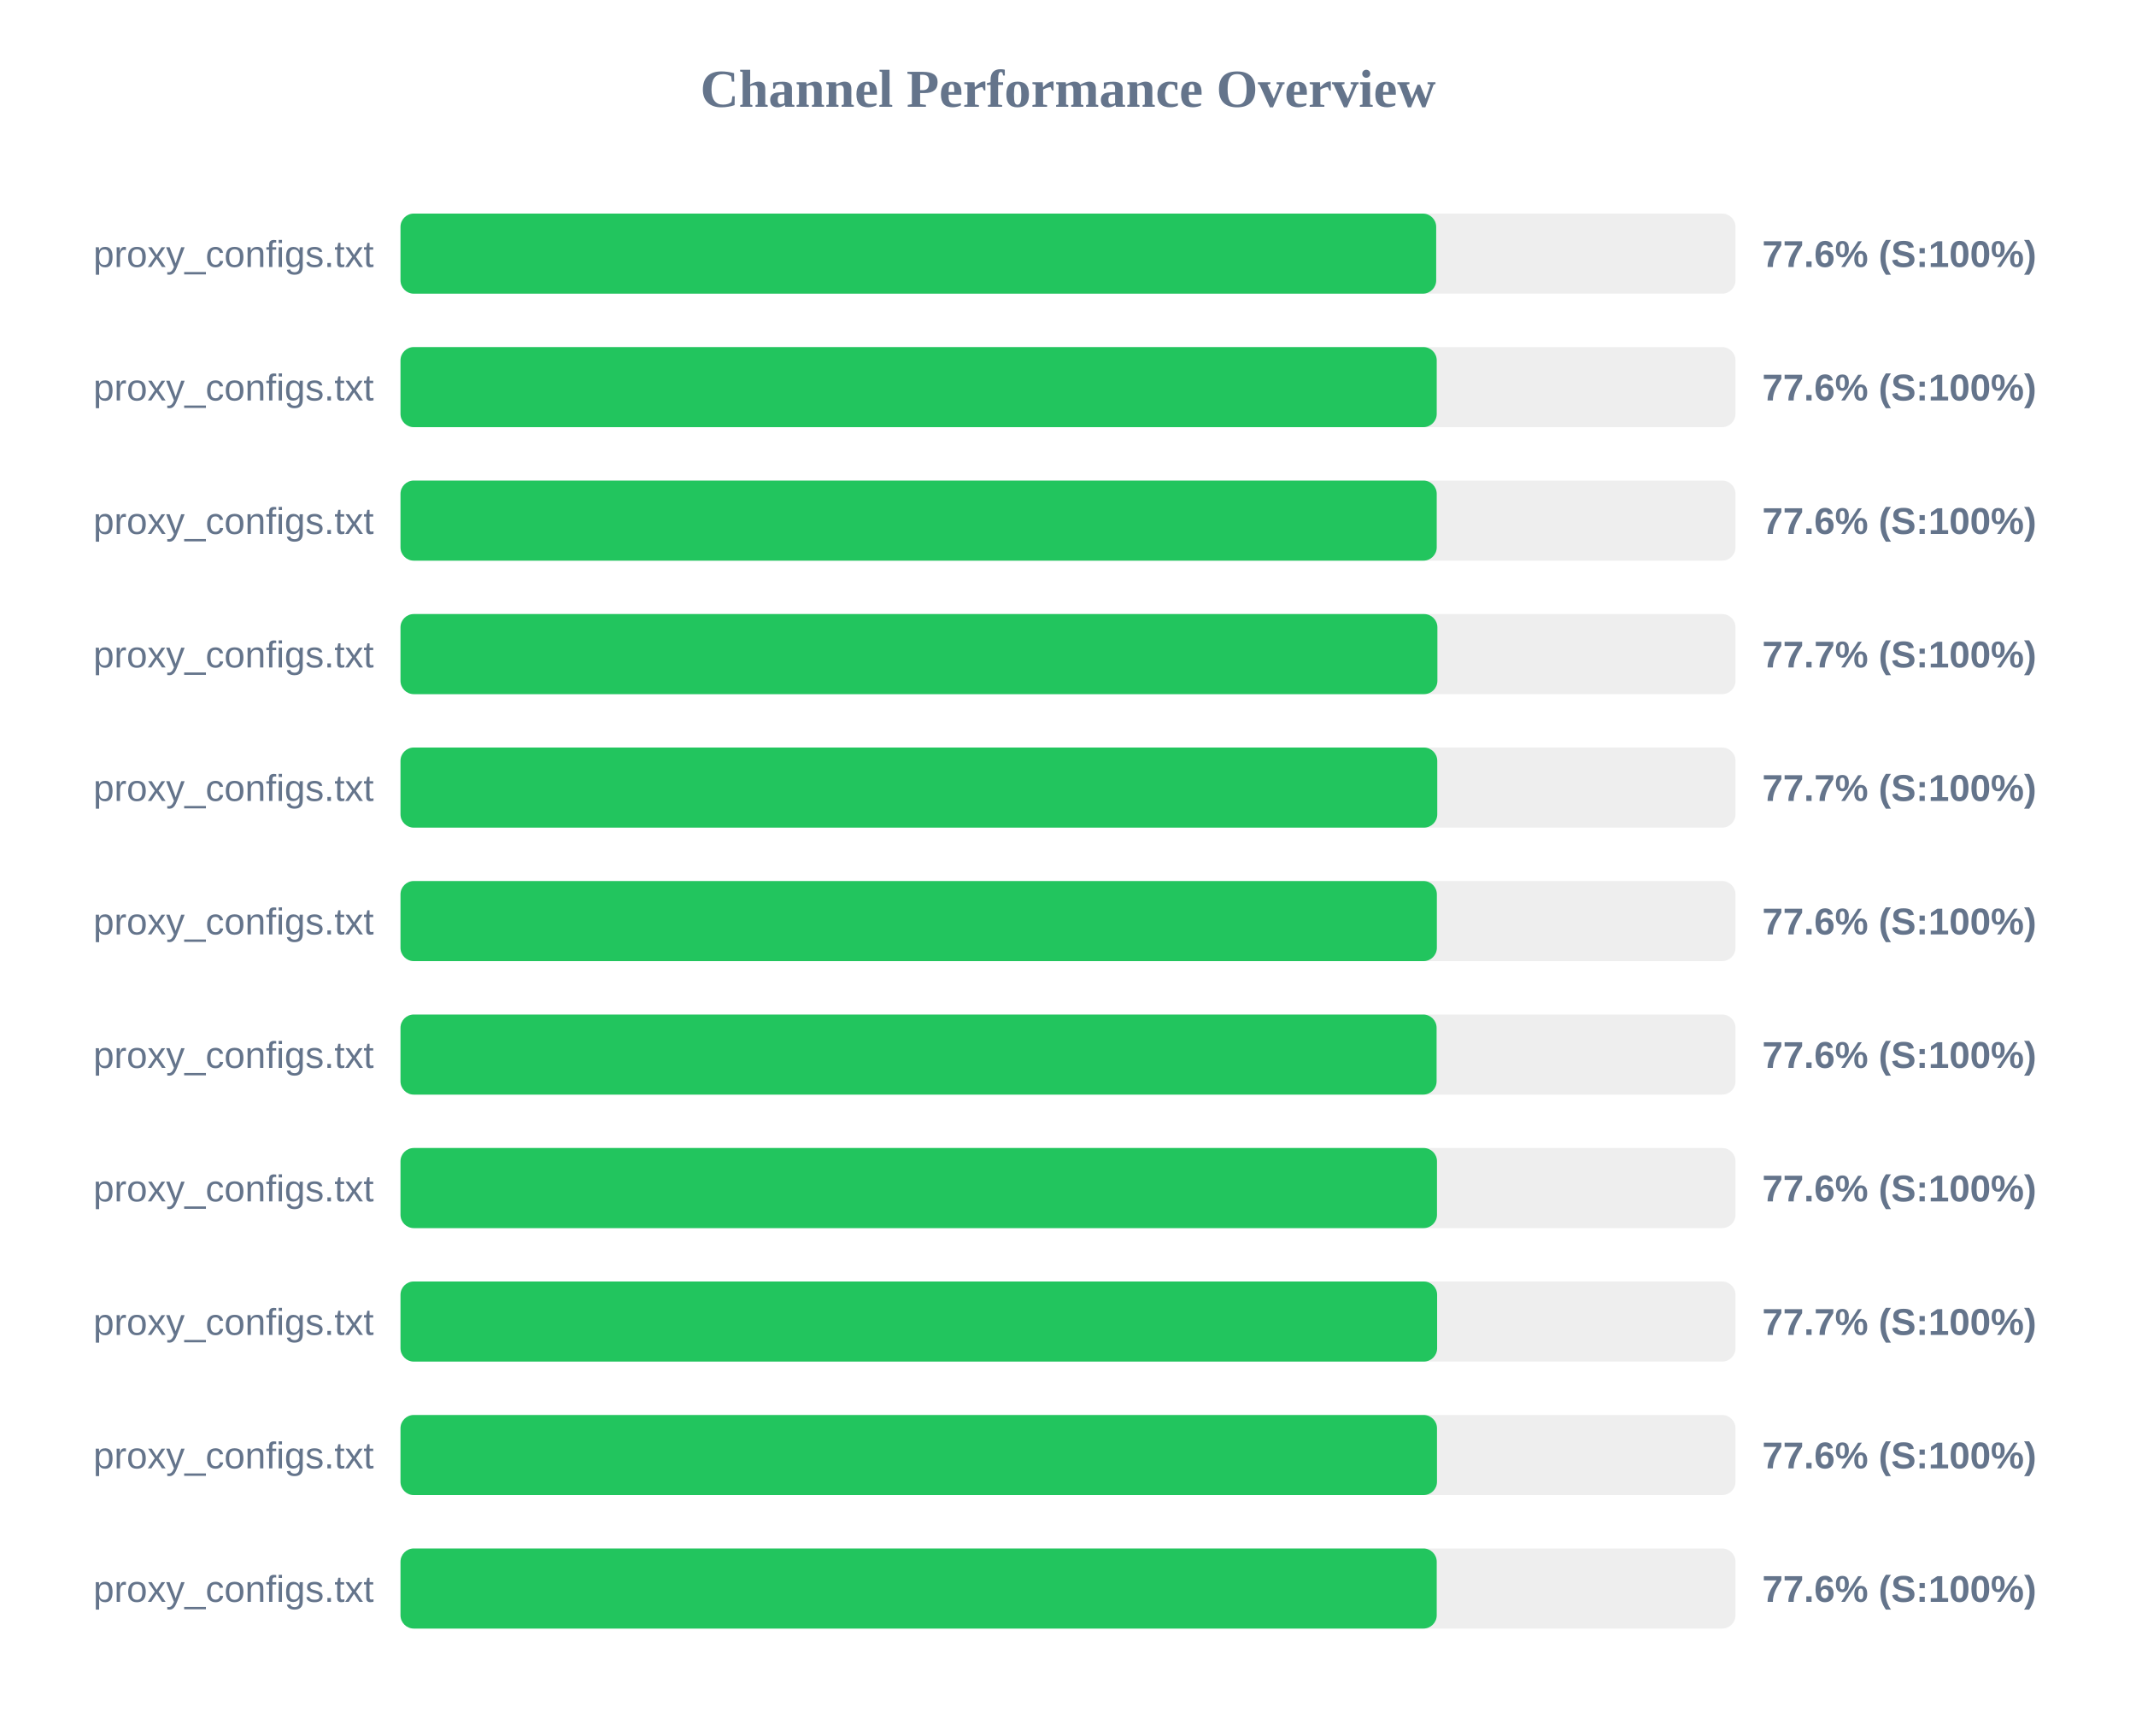
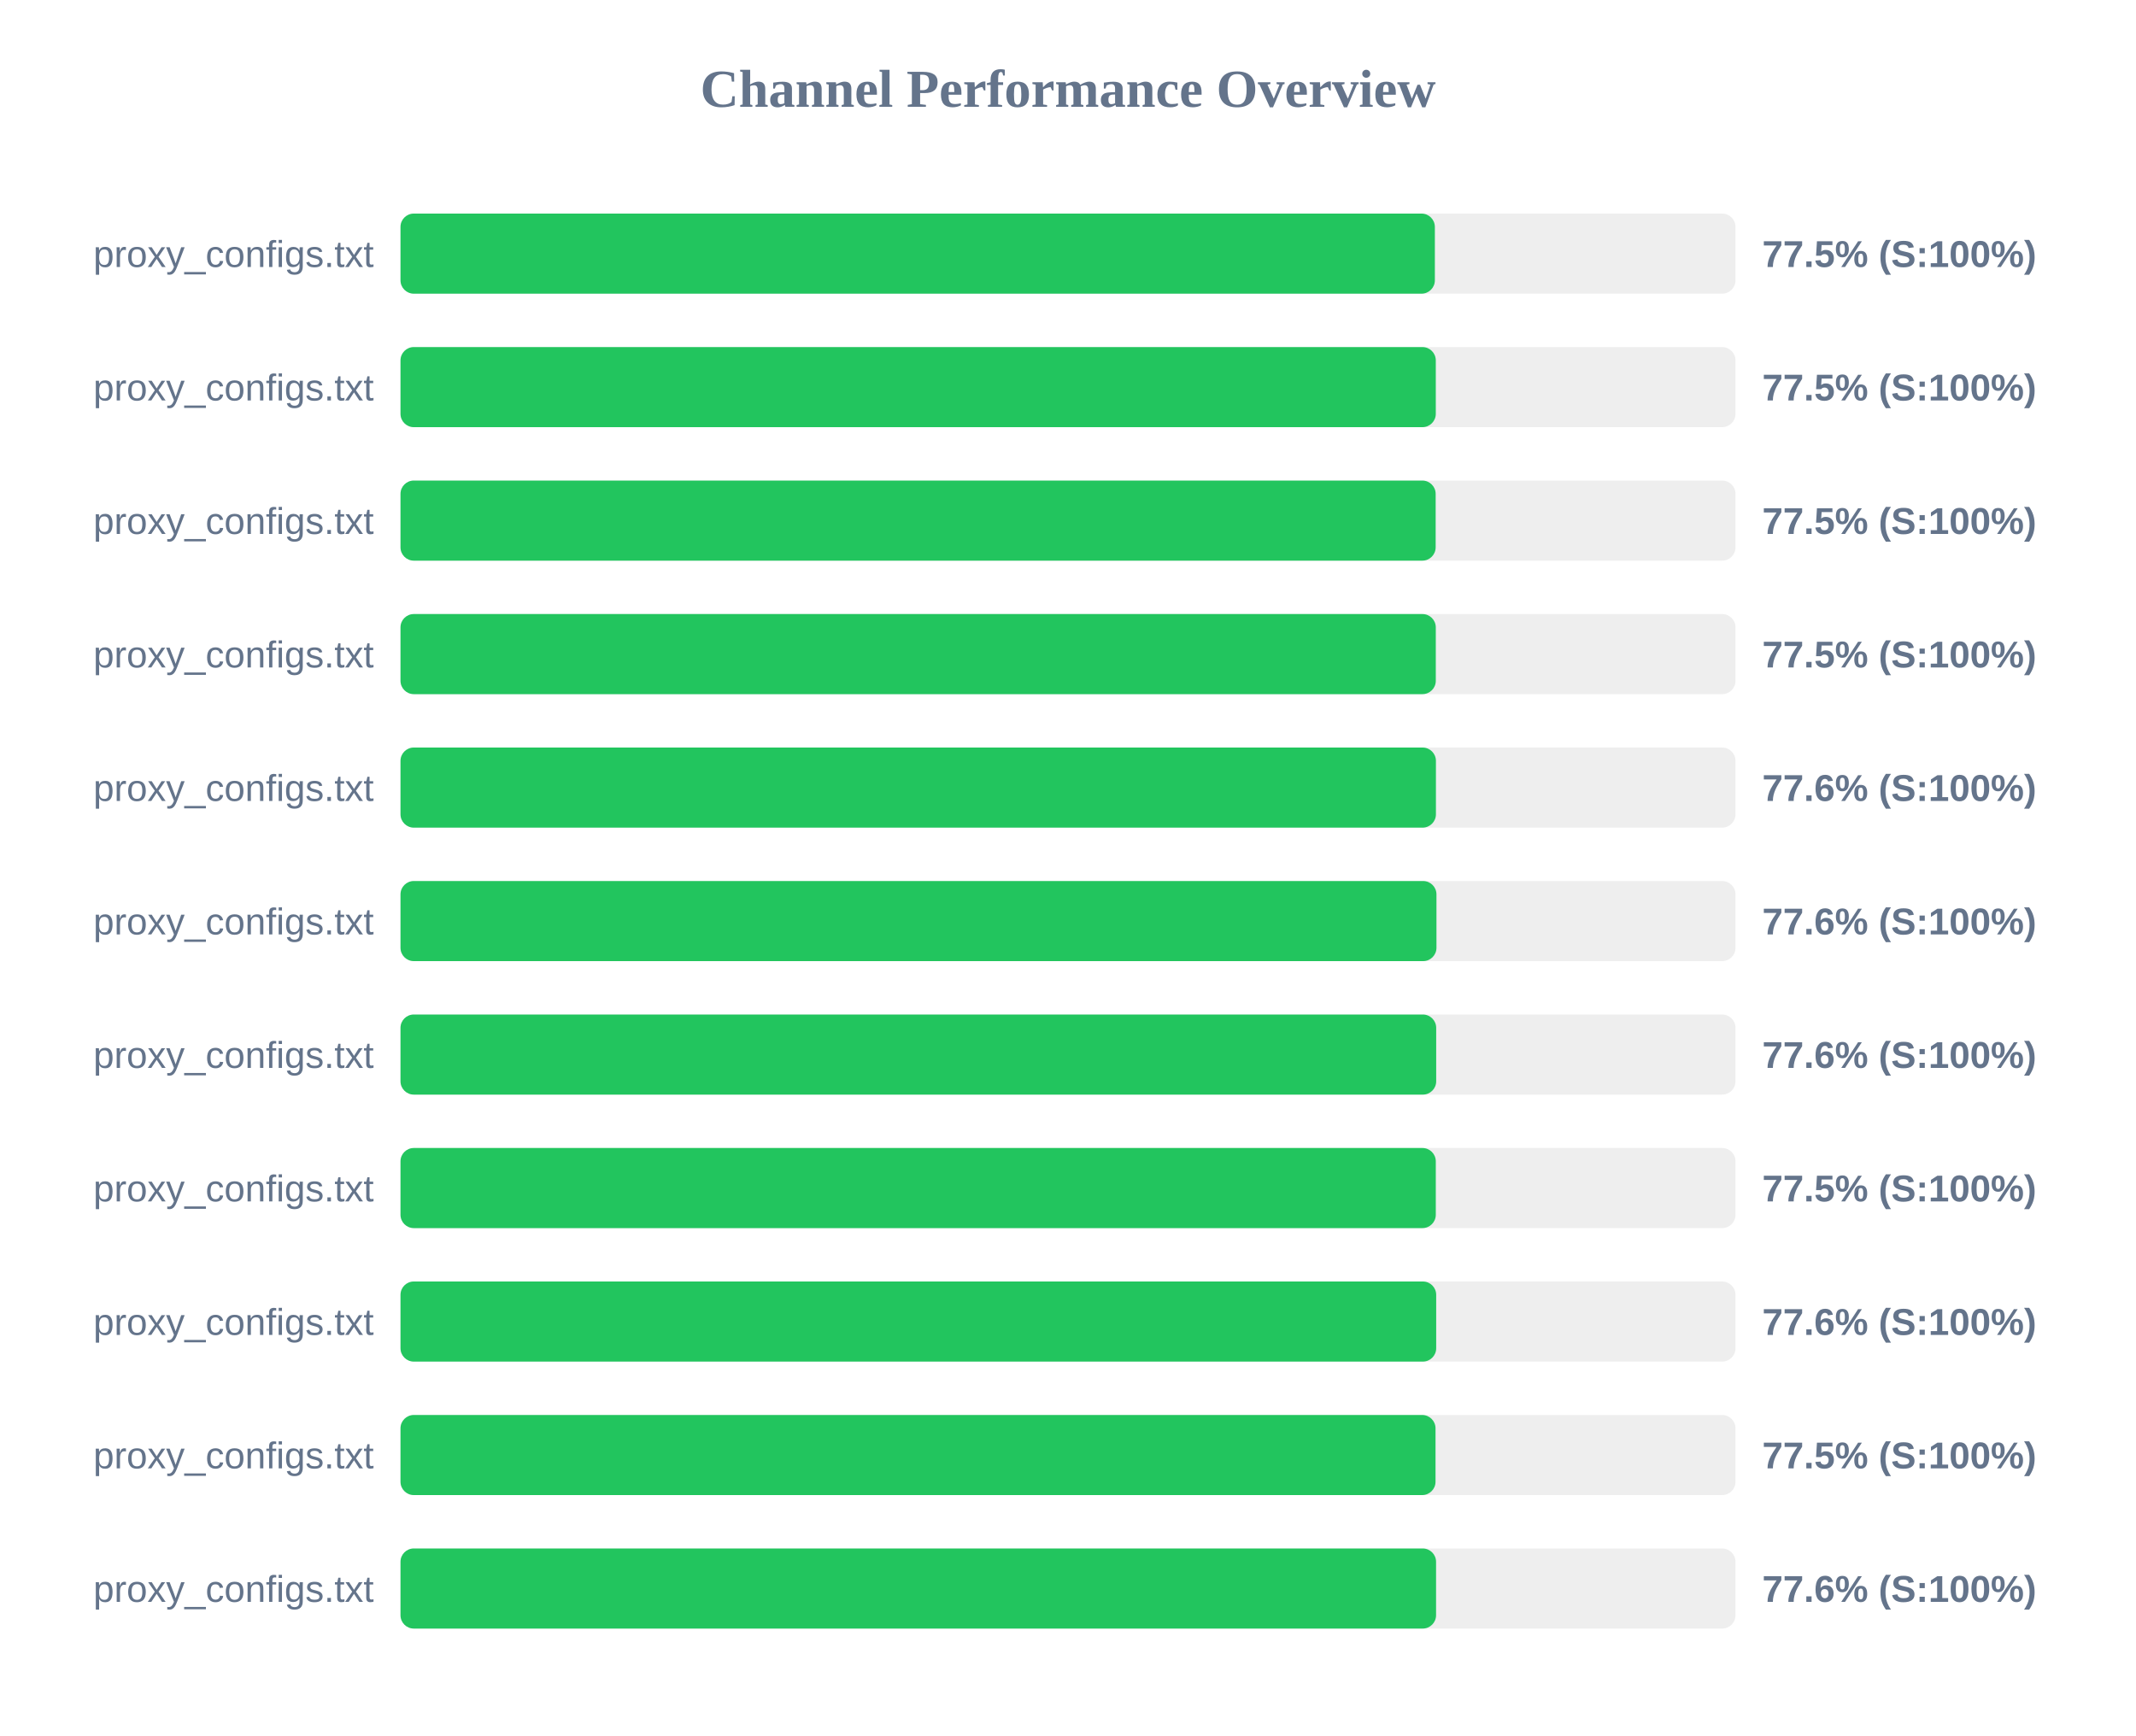
<svg xmlns="http://www.w3.org/2000/svg" width="800" height="650" version="1.1">
  <style>
        .row { font: 14px Arial; fill: #64748b; }
        .score { font: bold 14px Arial; fill: #64748b; }
    </style>
  <text x="400" y="40" text-anchor="middle" font-size="20px" font-weight="bold" fill="#64748b">Channel Performance Overview</text>
  <rect x="150" y="80" width="500" height="30" fill="#eee" rx="5" />
-   <rect x="150" y="80" width="387.9" height="30" fill="#22c55e" rx="5" />
+   <rect x="150" y="80" width="387.4" height="30" fill="#22c55e" rx="5" />
  <text x="140" y="100" text-anchor="end" class="row">proxy_configs.txt</text>
-   <text x="660" y="100" text-anchor="start" class="score">77.6% (S:100%)</text>
+   <text x="660" y="100" text-anchor="start" class="score">77.5% (S:100%)</text>
  <rect x="150" y="130" width="500" height="30" fill="#eee" rx="5" />
-   <rect x="150" y="130" width="388.1" height="30" fill="#22c55e" rx="5" />
+   <rect x="150" y="130" width="387.75" height="30" fill="#22c55e" rx="5" />
  <text x="140" y="150" text-anchor="end" class="row">proxy_configs.txt</text>
-   <text x="660" y="150" text-anchor="start" class="score">77.6% (S:100%)</text>
+   <text x="660" y="150" text-anchor="start" class="score">77.5% (S:100%)</text>
  <rect x="150" y="180" width="500" height="30" fill="#eee" rx="5" />
-   <rect x="150" y="180" width="388.1" height="30" fill="#22c55e" rx="5" />
+   <rect x="150" y="180" width="387.7" height="30" fill="#22c55e" rx="5" />
  <text x="140" y="200" text-anchor="end" class="row">proxy_configs.txt</text>
-   <text x="660" y="200" text-anchor="start" class="score">77.6% (S:100%)</text>
+   <text x="660" y="200" text-anchor="start" class="score">77.5% (S:100%)</text>
  <rect x="150" y="230" width="500" height="30" fill="#eee" rx="5" />
-   <rect x="150" y="230" width="388.35" height="30" fill="#22c55e" rx="5" />
+   <rect x="150" y="230" width="387.75" height="30" fill="#22c55e" rx="5" />
  <text x="140" y="250" text-anchor="end" class="row">proxy_configs.txt</text>
-   <text x="660" y="250" text-anchor="start" class="score">77.7% (S:100%)</text>
+   <text x="660" y="250" text-anchor="start" class="score">77.5% (S:100%)</text>
  <rect x="150" y="280" width="500" height="30" fill="#eee" rx="5" />
-   <rect x="150" y="280" width="388.3" height="30" fill="#22c55e" rx="5" />
+   <rect x="150" y="280" width="387.8" height="30" fill="#22c55e" rx="5" />
  <text x="140" y="300" text-anchor="end" class="row">proxy_configs.txt</text>
-   <text x="660" y="300" text-anchor="start" class="score">77.7% (S:100%)</text>
+   <text x="660" y="300" text-anchor="start" class="score">77.6% (S:100%)</text>
  <rect x="150" y="330" width="500" height="30" fill="#eee" rx="5" />
-   <rect x="150" y="330" width="388.15" height="30" fill="#22c55e" rx="5" />
+   <rect x="150" y="330" width="388.0" height="30" fill="#22c55e" rx="5" />
  <text x="140" y="350" text-anchor="end" class="row">proxy_configs.txt</text>
  <text x="660" y="350" text-anchor="start" class="score">77.6% (S:100%)</text>
  <rect x="150" y="380" width="500" height="30" fill="#eee" rx="5" />
-   <rect x="150" y="380" width="388.05" height="30" fill="#22c55e" rx="5" />
+   <rect x="150" y="380" width="387.9" height="30" fill="#22c55e" rx="5" />
  <text x="140" y="400" text-anchor="end" class="row">proxy_configs.txt</text>
  <text x="660" y="400" text-anchor="start" class="score">77.6% (S:100%)</text>
  <rect x="150" y="430" width="500" height="30" fill="#eee" rx="5" />
-   <rect x="150" y="430" width="388.2" height="30" fill="#22c55e" rx="5" />
+   <rect x="150" y="430" width="387.75" height="30" fill="#22c55e" rx="5" />
  <text x="140" y="450" text-anchor="end" class="row">proxy_configs.txt</text>
-   <text x="660" y="450" text-anchor="start" class="score">77.6% (S:100%)</text>
+   <text x="660" y="450" text-anchor="start" class="score">77.5% (S:100%)</text>
  <rect x="150" y="480" width="500" height="30" fill="#eee" rx="5" />
-   <rect x="150" y="480" width="388.25" height="30" fill="#22c55e" rx="5" />
+   <rect x="150" y="480" width="387.9" height="30" fill="#22c55e" rx="5" />
  <text x="140" y="500" text-anchor="end" class="row">proxy_configs.txt</text>
-   <text x="660" y="500" text-anchor="start" class="score">77.7% (S:100%)</text>
+   <text x="660" y="500" text-anchor="start" class="score">77.6% (S:100%)</text>
  <rect x="150" y="530" width="500" height="30" fill="#eee" rx="5" />
-   <rect x="150" y="530" width="388.2" height="30" fill="#22c55e" rx="5" />
+   <rect x="150" y="530" width="387.65" height="30" fill="#22c55e" rx="5" />
  <text x="140" y="550" text-anchor="end" class="row">proxy_configs.txt</text>
-   <text x="660" y="550" text-anchor="start" class="score">77.6% (S:100%)</text>
+   <text x="660" y="550" text-anchor="start" class="score">77.5% (S:100%)</text>
  <rect x="150" y="580" width="500" height="30" fill="#eee" rx="5" />
-   <rect x="150" y="580" width="388.1" height="30" fill="#22c55e" rx="5" />
+   <rect x="150" y="580" width="387.85" height="30" fill="#22c55e" rx="5" />
  <text x="140" y="600" text-anchor="end" class="row">proxy_configs.txt</text>
  <text x="660" y="600" text-anchor="start" class="score">77.6% (S:100%)</text>
</svg>
